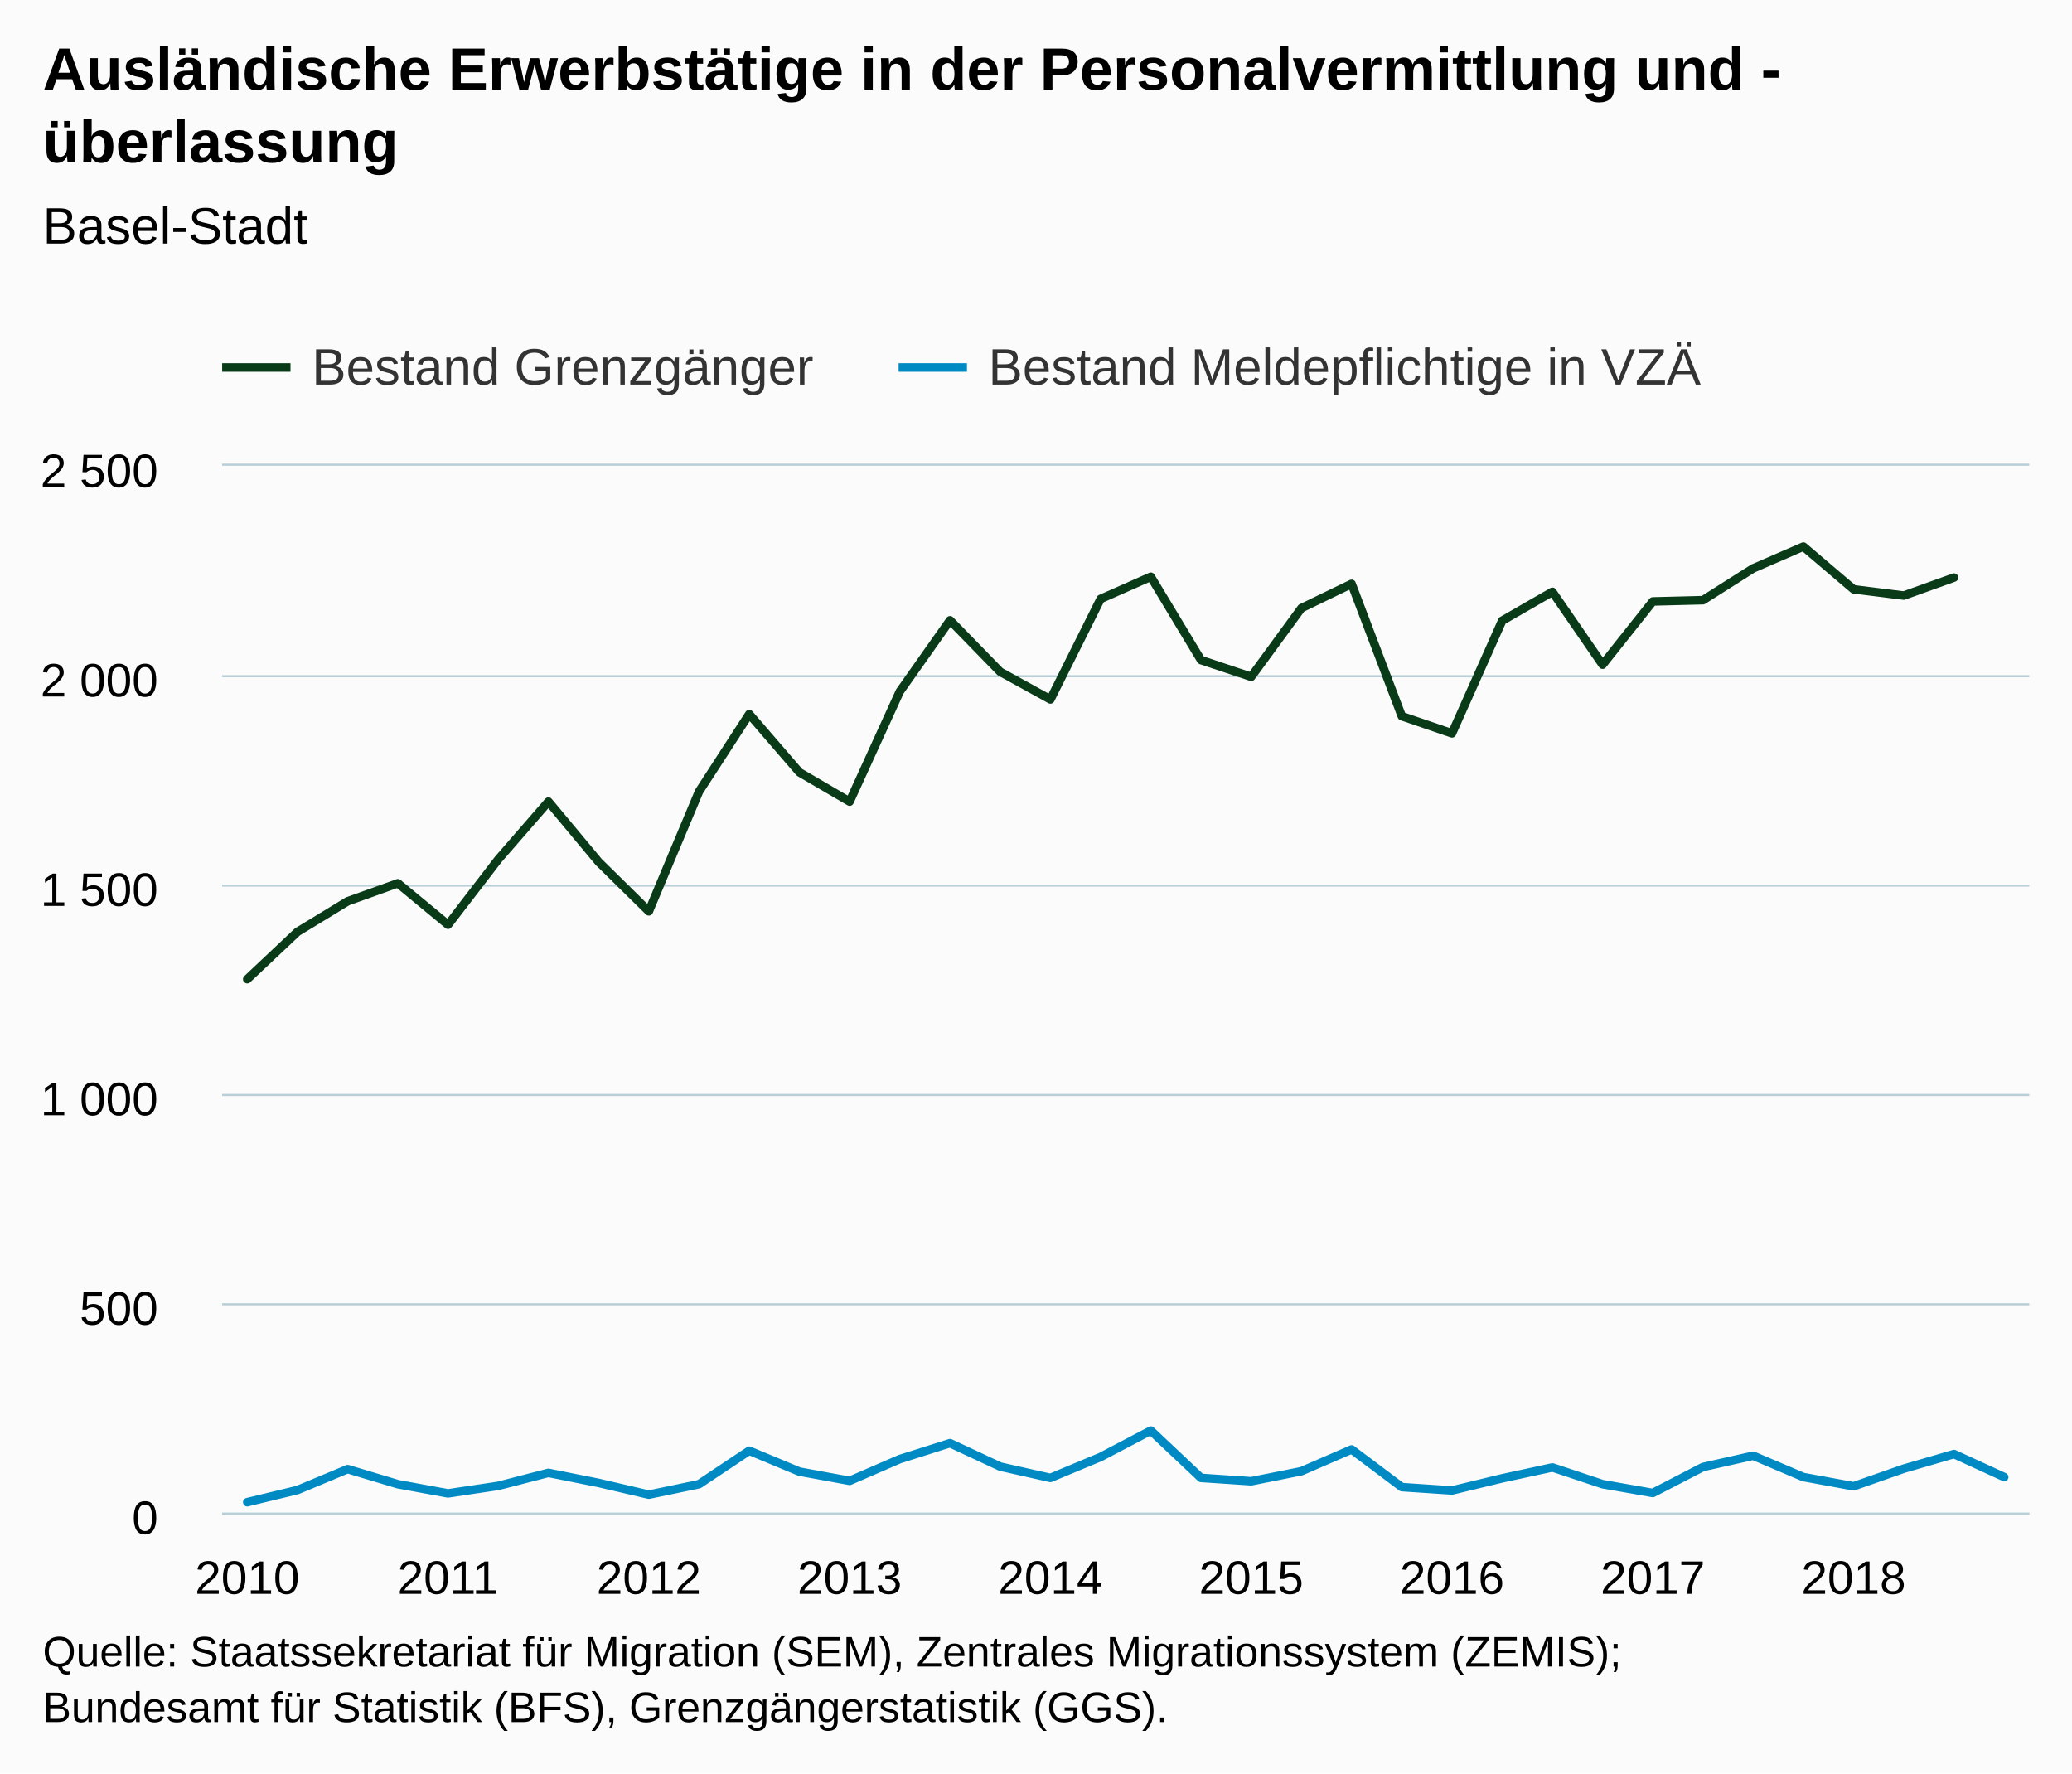
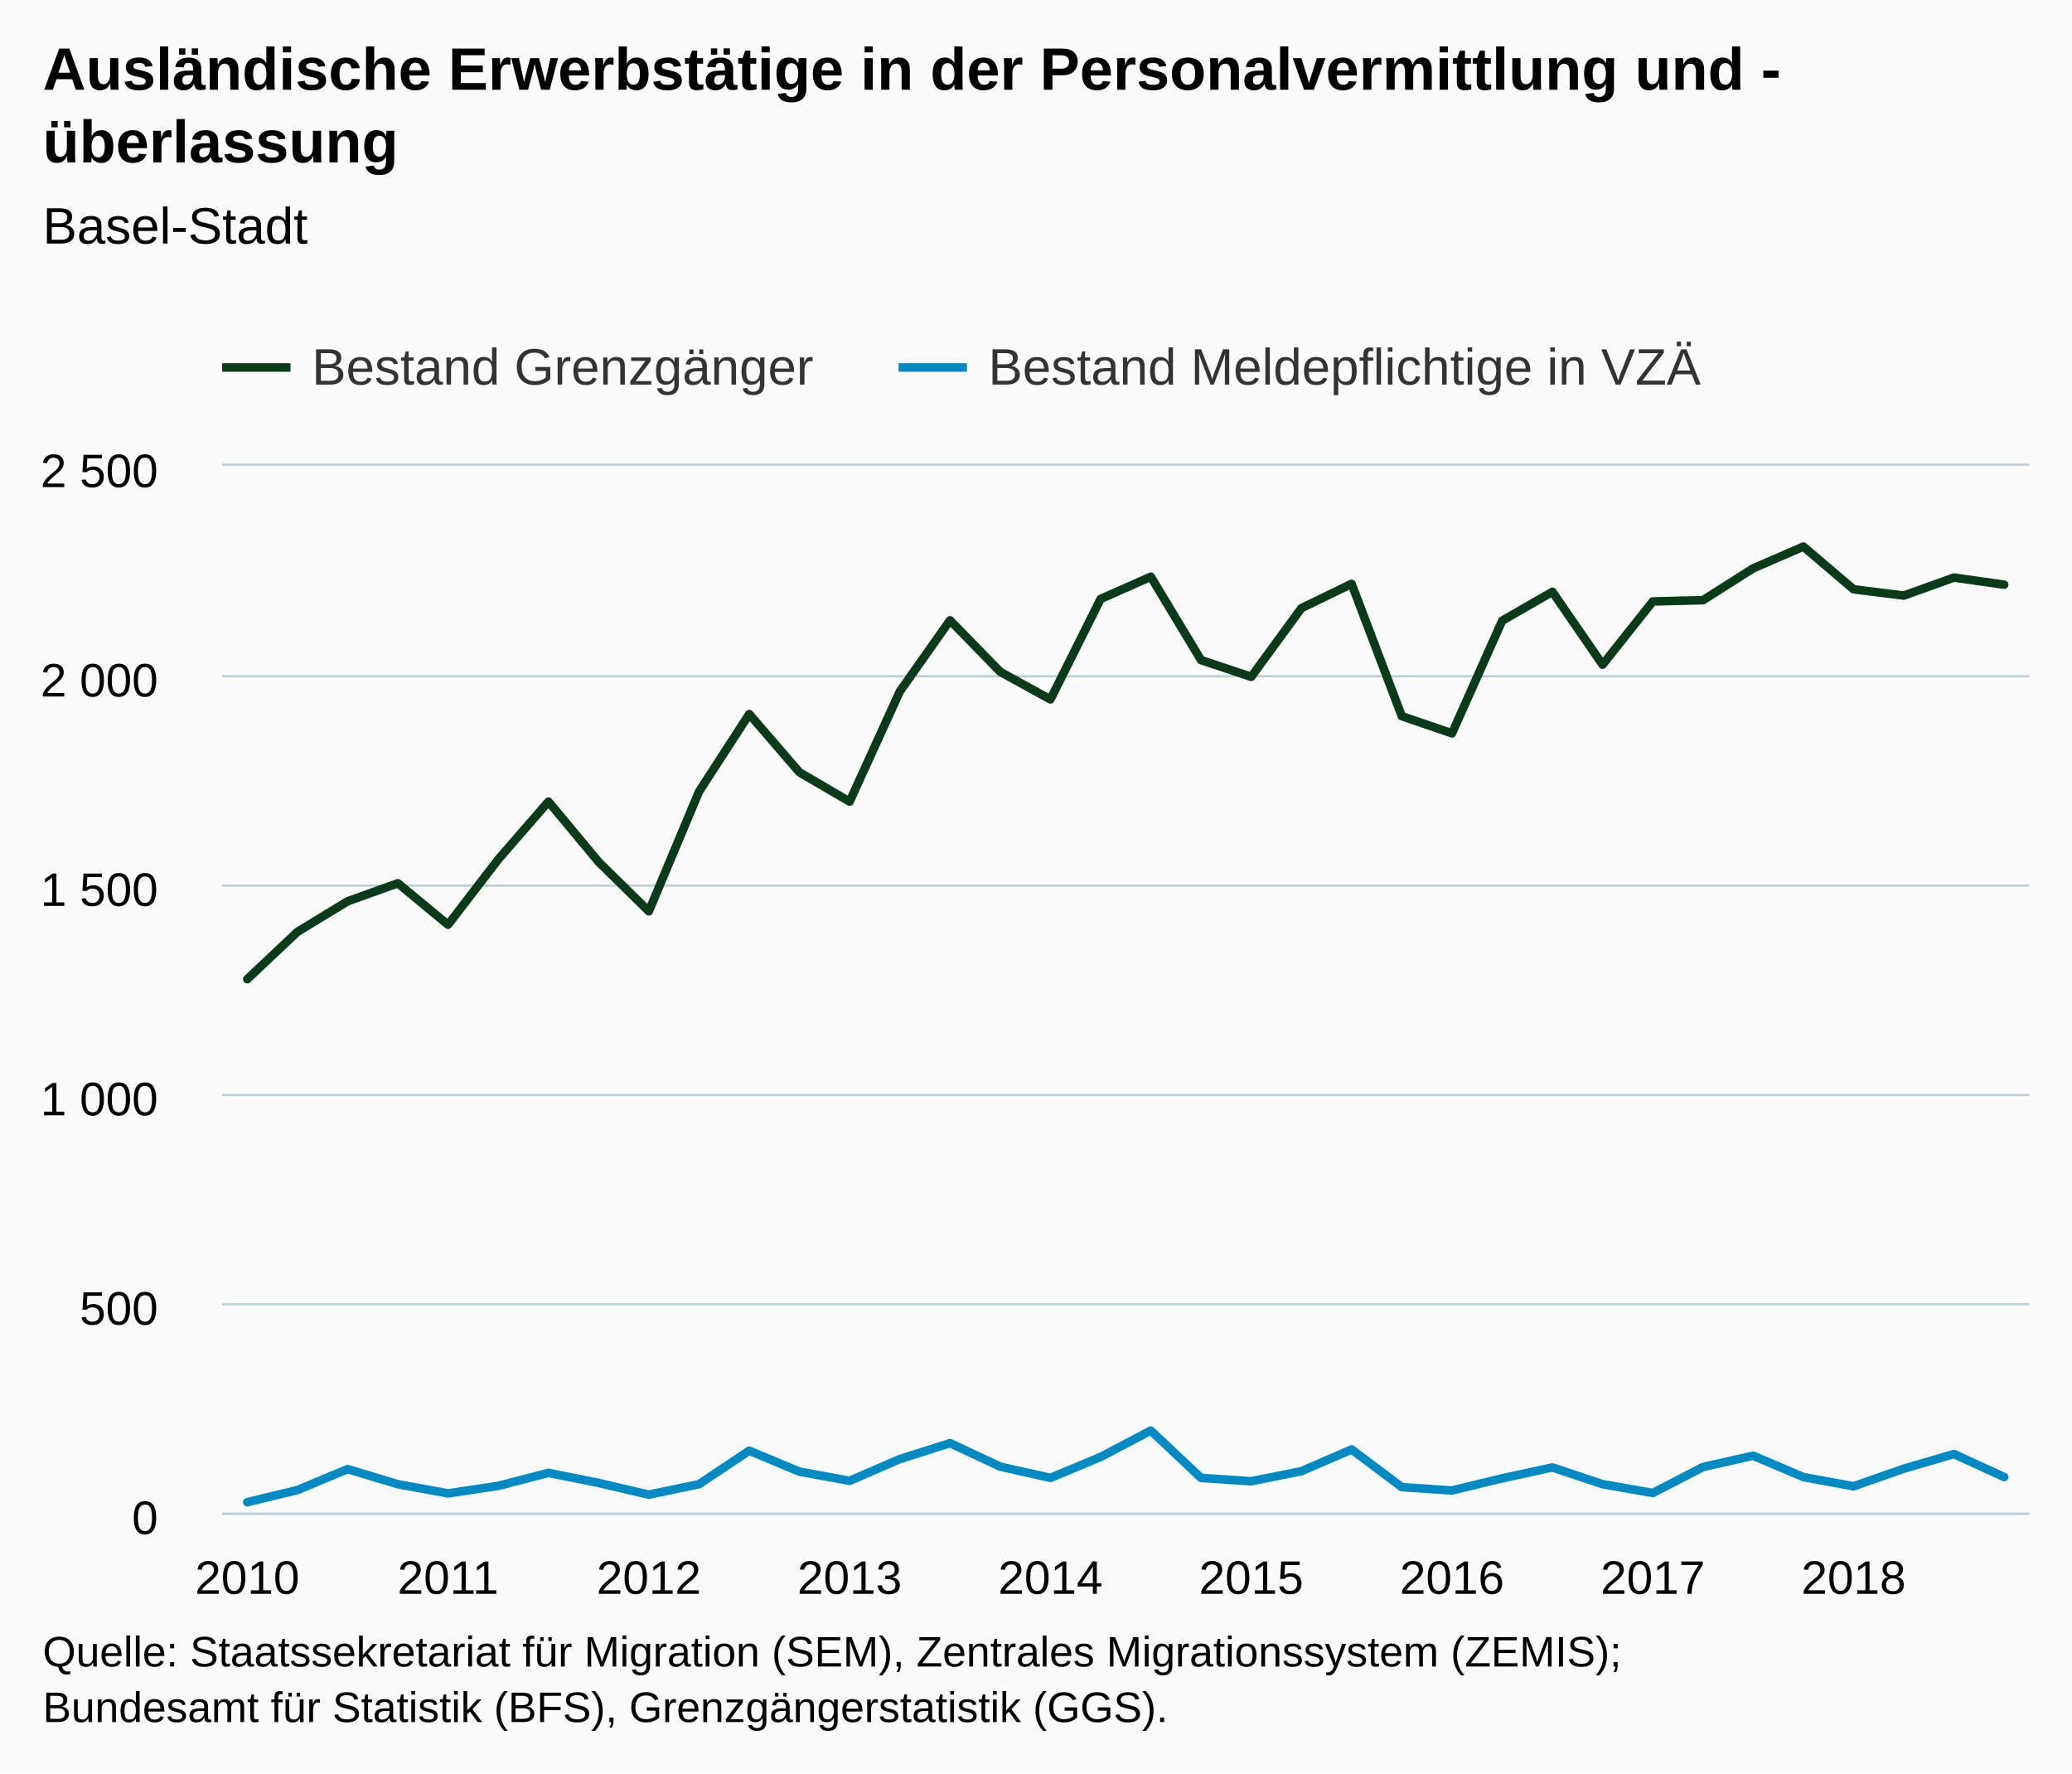
<svg xmlns="http://www.w3.org/2000/svg" version="1.1" class="highcharts-root" style="font-family:Arial;font-size:12px;" viewBox="0 0 485 415">
  <defs>
-     <clipPath id="highcharts-siolrwc-7">
+     <clipPath id="highcharts-uzvcurn-7">
      <rect x="0" y="0" width="423" height="245" fill="none" />
    </clipPath>
-     <clipPath id="highcharts-siolrwc-8">
+     <clipPath id="highcharts-uzvcurn-8">
      <rect x="0" y="0" width="423" height="245" fill="none" />
    </clipPath>
  </defs>
  <rect fill="#fbfbfb" class="highcharts-background" x="0" y="0" width="485" height="415" rx="0" ry="0" />
  <rect fill="none" class="highcharts-plot-background" x="52" y="109" width="423" height="245" />
  <g class="highcharts-pane-group" data-z-index="0" />
  <g class="highcharts-grid highcharts-xaxis-grid " data-z-index="1">
    <path fill="none" data-z-index="1" class="highcharts-grid-line" d="M 57.5 109 L 57.5 354" opacity="1" />
    <path fill="none" data-z-index="1" class="highcharts-grid-line" d="M 104.5 109 L 104.5 354" opacity="1" />
    <path fill="none" data-z-index="1" class="highcharts-grid-line" d="M 151.5 109 L 151.5 354" opacity="1" />
    <path fill="none" data-z-index="1" class="highcharts-grid-line" d="M 198.5 109 L 198.5 354" opacity="1" />
    <path fill="none" data-z-index="1" class="highcharts-grid-line" d="M 245.5 109 L 245.5 354" opacity="1" />
    <path fill="none" data-z-index="1" class="highcharts-grid-line" d="M 292.5 109 L 292.5 354" opacity="1" />
    <path fill="none" data-z-index="1" class="highcharts-grid-line" d="M 339.5 109 L 339.5 354" opacity="1" />
    <path fill="none" data-z-index="1" class="highcharts-grid-line" d="M 386.5 109 L 386.5 354" opacity="1" />
    <path fill="none" data-z-index="1" class="highcharts-grid-line" d="M 433.5 109 L 433.5 354" opacity="1" />
  </g>
  <g class="highcharts-grid highcharts-yaxis-grid " data-z-index="1">
    <path fill="none" stroke="#B9CFD7" stroke-width="0.5" data-z-index="1" class="highcharts-grid-line" d="M 52 354.25 L 475 354.25" opacity="1" />
    <path fill="none" stroke="#B9CFD7" stroke-width="0.5" data-z-index="1" class="highcharts-grid-line" d="M 52 305.25 L 475 305.25" opacity="1" />
    <path fill="none" stroke="#B9CFD7" stroke-width="0.5" data-z-index="1" class="highcharts-grid-line" d="M 52 256.25 L 475 256.25" opacity="1" />
    <path fill="none" stroke="#B9CFD7" stroke-width="0.5" data-z-index="1" class="highcharts-grid-line" d="M 52 207.25 L 475 207.25" opacity="1" />
    <path fill="none" stroke="#B9CFD7" stroke-width="0.5" data-z-index="1" class="highcharts-grid-line" d="M 52 158.25 L 475 158.25" opacity="1" />
    <path fill="none" stroke="#B9CFD7" stroke-width="0.5" data-z-index="1" class="highcharts-grid-line" d="M 52 108.75 L 475 108.75" opacity="1" />
  </g>
  <g class="highcharts-grid highcharts-yaxis-grid " data-z-index="1" />
  <rect fill="none" class="highcharts-plot-border" data-z-index="1" x="52" y="109" width="423" height="245" />
  <g class="highcharts-axis highcharts-xaxis " data-z-index="2">
    <path fill="none" class="highcharts-axis-line" stroke="#B9CFD7" stroke-width="0.5" data-z-index="7" d="M 52 354.25 L 475 354.25" />
  </g>
  <g class="highcharts-axis highcharts-yaxis " data-z-index="2">
    <path fill="none" class="highcharts-axis-line" data-z-index="7" d="M 52 109 L 52 354" />
  </g>
  <g class="highcharts-axis highcharts-yaxis " data-z-index="2">
    <path fill="none" class="highcharts-axis-line" data-z-index="7" d="M 475 109 L 475 354" />
  </g>
  <g class="highcharts-series-group" data-z-index="3">
-     <g data-z-index="0.1" class="highcharts-series highcharts-series-0 highcharts-line-series " transform="translate(52,109) scale(1 1)" clip-path="url(#highcharts-siolrwc-8)">
-       <path fill="none" d="M 5.875 120.148 L 17.625 109.074 L 29.375 101.92 L 41.125 97.706 L 52.875 107.408 L 64.625 92.12 L 76.375 78.596 L 88.125 92.708 L 99.875 104.272 L 111.625 76.244 L 123.375 58.114 L 135.125 71.736 L 146.875 78.596 L 158.625 52.822 L 170.375 36.162 L 182.125 48.216 L 193.875 54.684 L 205.625 31.164 L 217.375 25.97 L 229.125 45.472 L 240.875 49.392 L 252.625 33.32 L 264.375 27.636 L 276.125 58.604 L 287.875 62.622 L 299.625 36.26 L 311.375 29.498 L 323.125 46.55 L 334.875 31.752 L 346.625 31.458 L 358.375 24.01 L 370.125 18.914 L 381.875 28.91 L 393.625 30.38 L 405.375 26.166" class="highcharts-graph" data-z-index="1" stroke="#0A3B19" stroke-width="2" stroke-linejoin="round" stroke-linecap="round" />
+     <g data-z-index="0.1" class="highcharts-series highcharts-series-0 highcharts-line-series " transform="translate(52,109) scale(1 1)" clip-path="url(#highcharts-uzvcurn-8)">
+       <path fill="none" d="M 5.875 120.148 L 17.625 109.074 L 29.375 101.92 L 41.125 97.706 L 52.875 107.408 L 64.625 92.12 L 76.375 78.596 L 88.125 92.708 L 99.875 104.272 L 111.625 76.244 L 123.375 58.114 L 135.125 71.736 L 146.875 78.596 L 158.625 52.822 L 170.375 36.162 L 182.125 48.216 L 193.875 54.684 L 205.625 31.164 L 217.375 25.97 L 229.125 45.472 L 240.875 49.392 L 252.625 33.32 L 264.375 27.636 L 276.125 58.604 L 287.875 62.622 L 299.625 36.26 L 311.375 29.498 L 323.125 46.55 L 334.875 31.752 L 346.625 31.458 L 358.375 24.01 L 370.125 18.914 L 381.875 28.91 L 393.625 30.38 L 405.375 26.166 L 417.125 27.832" class="highcharts-graph" data-z-index="1" stroke="#0A3B19" stroke-width="2" stroke-linejoin="round" stroke-linecap="round" />
    </g>
    <g data-z-index="0.1" class="highcharts-markers highcharts-series-0 highcharts-line-series " transform="translate(52,109) scale(1 1)" clip-path="none" />
-     <g data-z-index="0.1" class="highcharts-series highcharts-series-1 highcharts-line-series " transform="translate(52,109) scale(1 1)" clip-path="url(#highcharts-siolrwc-8)">
+     <g data-z-index="0.1" class="highcharts-series highcharts-series-1 highcharts-line-series " transform="translate(52,109) scale(1 1)" clip-path="url(#highcharts-uzvcurn-8)">
      <path fill="none" d="M 5.875 242.55 L 17.625 239.708 L 29.375 234.808 L 41.125 238.336 L 52.875 240.492 L 64.625 238.728 L 76.375 235.69 L 88.125 238.042 L 99.875 240.786 L 111.625 238.336 L 123.375 230.496 L 135.125 235.396 L 146.875 237.552 L 158.625 232.456 L 170.375 228.732 L 182.125 234.22 L 193.875 236.866 L 205.625 231.966 L 217.375 225.792 L 229.125 236.866 L 240.875 237.65 L 252.625 235.298 L 264.375 230.202 L 276.125 239.022 L 287.875 239.806 L 299.625 236.964 L 311.375 234.416 L 323.125 238.336 L 334.875 240.394 L 346.625 234.318 L 358.375 231.672 L 370.125 236.67 L 381.875 238.826 L 393.625 234.71 L 405.375 231.28 L 417.125 236.67" class="highcharts-graph" data-z-index="1" stroke="#008AC3" stroke-width="2" stroke-linejoin="round" stroke-linecap="round" />
    </g>
    <g data-z-index="0.1" class="highcharts-markers highcharts-series-1 highcharts-line-series " transform="translate(52,109) scale(1 1)" clip-path="none" />
  </g>
  <text x="10" text-anchor="start" class="highcharts-title" data-z-index="4" style="color:#000000;font-size:14px;font-weight:bold;fill:#000000;" y="21">
    <tspan>Ausländische Erwerbstätige in der Personalvermittlung und -</tspan>
    <tspan dy="17" x="10">überlassung</tspan>
  </text>
  <text x="10" text-anchor="start" class="highcharts-subtitle" data-z-index="4" style="color:#000000;font-size:12px;font-weight:normal;font-family:Arial;fill:#000000;" y="57">
    <tspan>Basel-Stadt</tspan>
  </text>
  <g class="highcharts-legend" data-z-index="7" transform="translate(44,72)">
    <rect fill="none" class="highcharts-legend-box" rx="0" ry="0" x="0" y="0" width="361" height="25" visibility="visible" />
    <g data-z-index="1">
      <g>
        <g class="highcharts-legend-item highcharts-line-series highcharts-color-undefined highcharts-series-0" data-z-index="1" transform="translate(8,3)">
          <path fill="none" d="M 0 11 L 16 11" class="highcharts-graph" stroke="#0A3B19" stroke-width="2" />
          <text x="21" style="color:#333333;font-size:12px;font-weight:normal;cursor:pointer;fill:#333333;" text-anchor="start" data-z-index="2" y="15">
            <tspan>Bestand Grenzgänger</tspan>
          </text>
        </g>
        <g class="highcharts-legend-item highcharts-line-series highcharts-color-undefined highcharts-series-1" data-z-index="1" transform="translate(166.3438,3)">
          <path fill="none" d="M 0 11 L 16 11" class="highcharts-graph" stroke="#008AC3" stroke-width="2" />
          <text x="21" y="15" style="color:#333333;font-size:12px;font-weight:normal;cursor:pointer;fill:#333333;" text-anchor="start" data-z-index="2">
            <tspan>Bestand Meldepflichtige in VZÄ</tspan>
          </text>
        </g>
      </g>
    </g>
  </g>
  <g class="highcharts-axis-labels highcharts-xaxis-labels " data-z-index="7">
    <text x="57.875" style="color:#000000;cursor:default;font-size:11px;fill:#000000;" text-anchor="middle" transform="translate(0,0)" y="373" opacity="1">2010</text>
    <text x="104.875" style="color:#000000;cursor:default;font-size:11px;fill:#000000;" text-anchor="middle" transform="translate(0,0)" y="373" opacity="1">2011</text>
    <text x="151.875" style="color:#000000;cursor:default;font-size:11px;fill:#000000;" text-anchor="middle" transform="translate(0,0)" y="373" opacity="1">2012</text>
    <text x="198.875" style="color:#000000;cursor:default;font-size:11px;fill:#000000;" text-anchor="middle" transform="translate(0,0)" y="373" opacity="1">2013</text>
    <text x="245.875" style="color:#000000;cursor:default;font-size:11px;fill:#000000;" text-anchor="middle" transform="translate(0,0)" y="373" opacity="1">2014</text>
    <text x="292.875" style="color:#000000;cursor:default;font-size:11px;fill:#000000;" text-anchor="middle" transform="translate(0,0)" y="373" opacity="1">2015</text>
    <text x="339.875" style="color:#000000;cursor:default;font-size:11px;fill:#000000;" text-anchor="middle" transform="translate(0,0)" y="373" opacity="1">2016</text>
    <text x="386.875" style="color:#000000;cursor:default;font-size:11px;fill:#000000;" text-anchor="middle" transform="translate(0,0)" y="373" opacity="1">2017</text>
    <text x="433.875" style="color:#000000;cursor:default;font-size:11px;fill:#000000;" text-anchor="middle" transform="translate(0,0)" y="373" opacity="1">2018</text>
  </g>
  <g class="highcharts-axis-labels highcharts-yaxis-labels " data-z-index="7">
    <text x="37" style="color:#000000;cursor:default;font-size:11px;fill:#000000;" text-anchor="end" transform="translate(0,0)" y="359" opacity="1">0</text>
    <text x="37" style="color:#000000;cursor:default;font-size:11px;fill:#000000;" text-anchor="end" transform="translate(0,0)" y="310" opacity="1">500</text>
    <text x="37" style="color:#000000;cursor:default;font-size:11px;fill:#000000;" text-anchor="end" transform="translate(0,0)" y="261" opacity="1">
      <tspan>1 000</tspan>
    </text>
    <text x="37" style="color:#000000;cursor:default;font-size:11px;fill:#000000;" text-anchor="end" transform="translate(0,0)" y="212" opacity="1">
      <tspan>1 500</tspan>
    </text>
    <text x="37" style="color:#000000;cursor:default;font-size:11px;fill:#000000;" text-anchor="end" transform="translate(0,0)" y="163" opacity="1">
      <tspan>2 000</tspan>
    </text>
    <text x="37" style="color:#000000;cursor:default;font-size:11px;fill:#000000;" text-anchor="end" transform="translate(0,0)" y="114" opacity="1">
      <tspan>2 500</tspan>
    </text>
  </g>
  <g class="highcharts-axis-labels highcharts-yaxis-labels " data-z-index="7" />
  <text x="10" class="highcharts-credits" text-anchor="start" data-z-index="8" style="cursor:default;color:#000000;font-size:10px;fill:#000000;" y="390">
    <tspan>Quelle: Staatssekretariat für Migration (SEM), Zentrales Migrationssystem (ZEMIS);</tspan>
    <tspan x="10" dy="13">Bundesamt für Statistik (BFS), Grenzgängerstatistik (GGS).</tspan>
  </text>
</svg>
